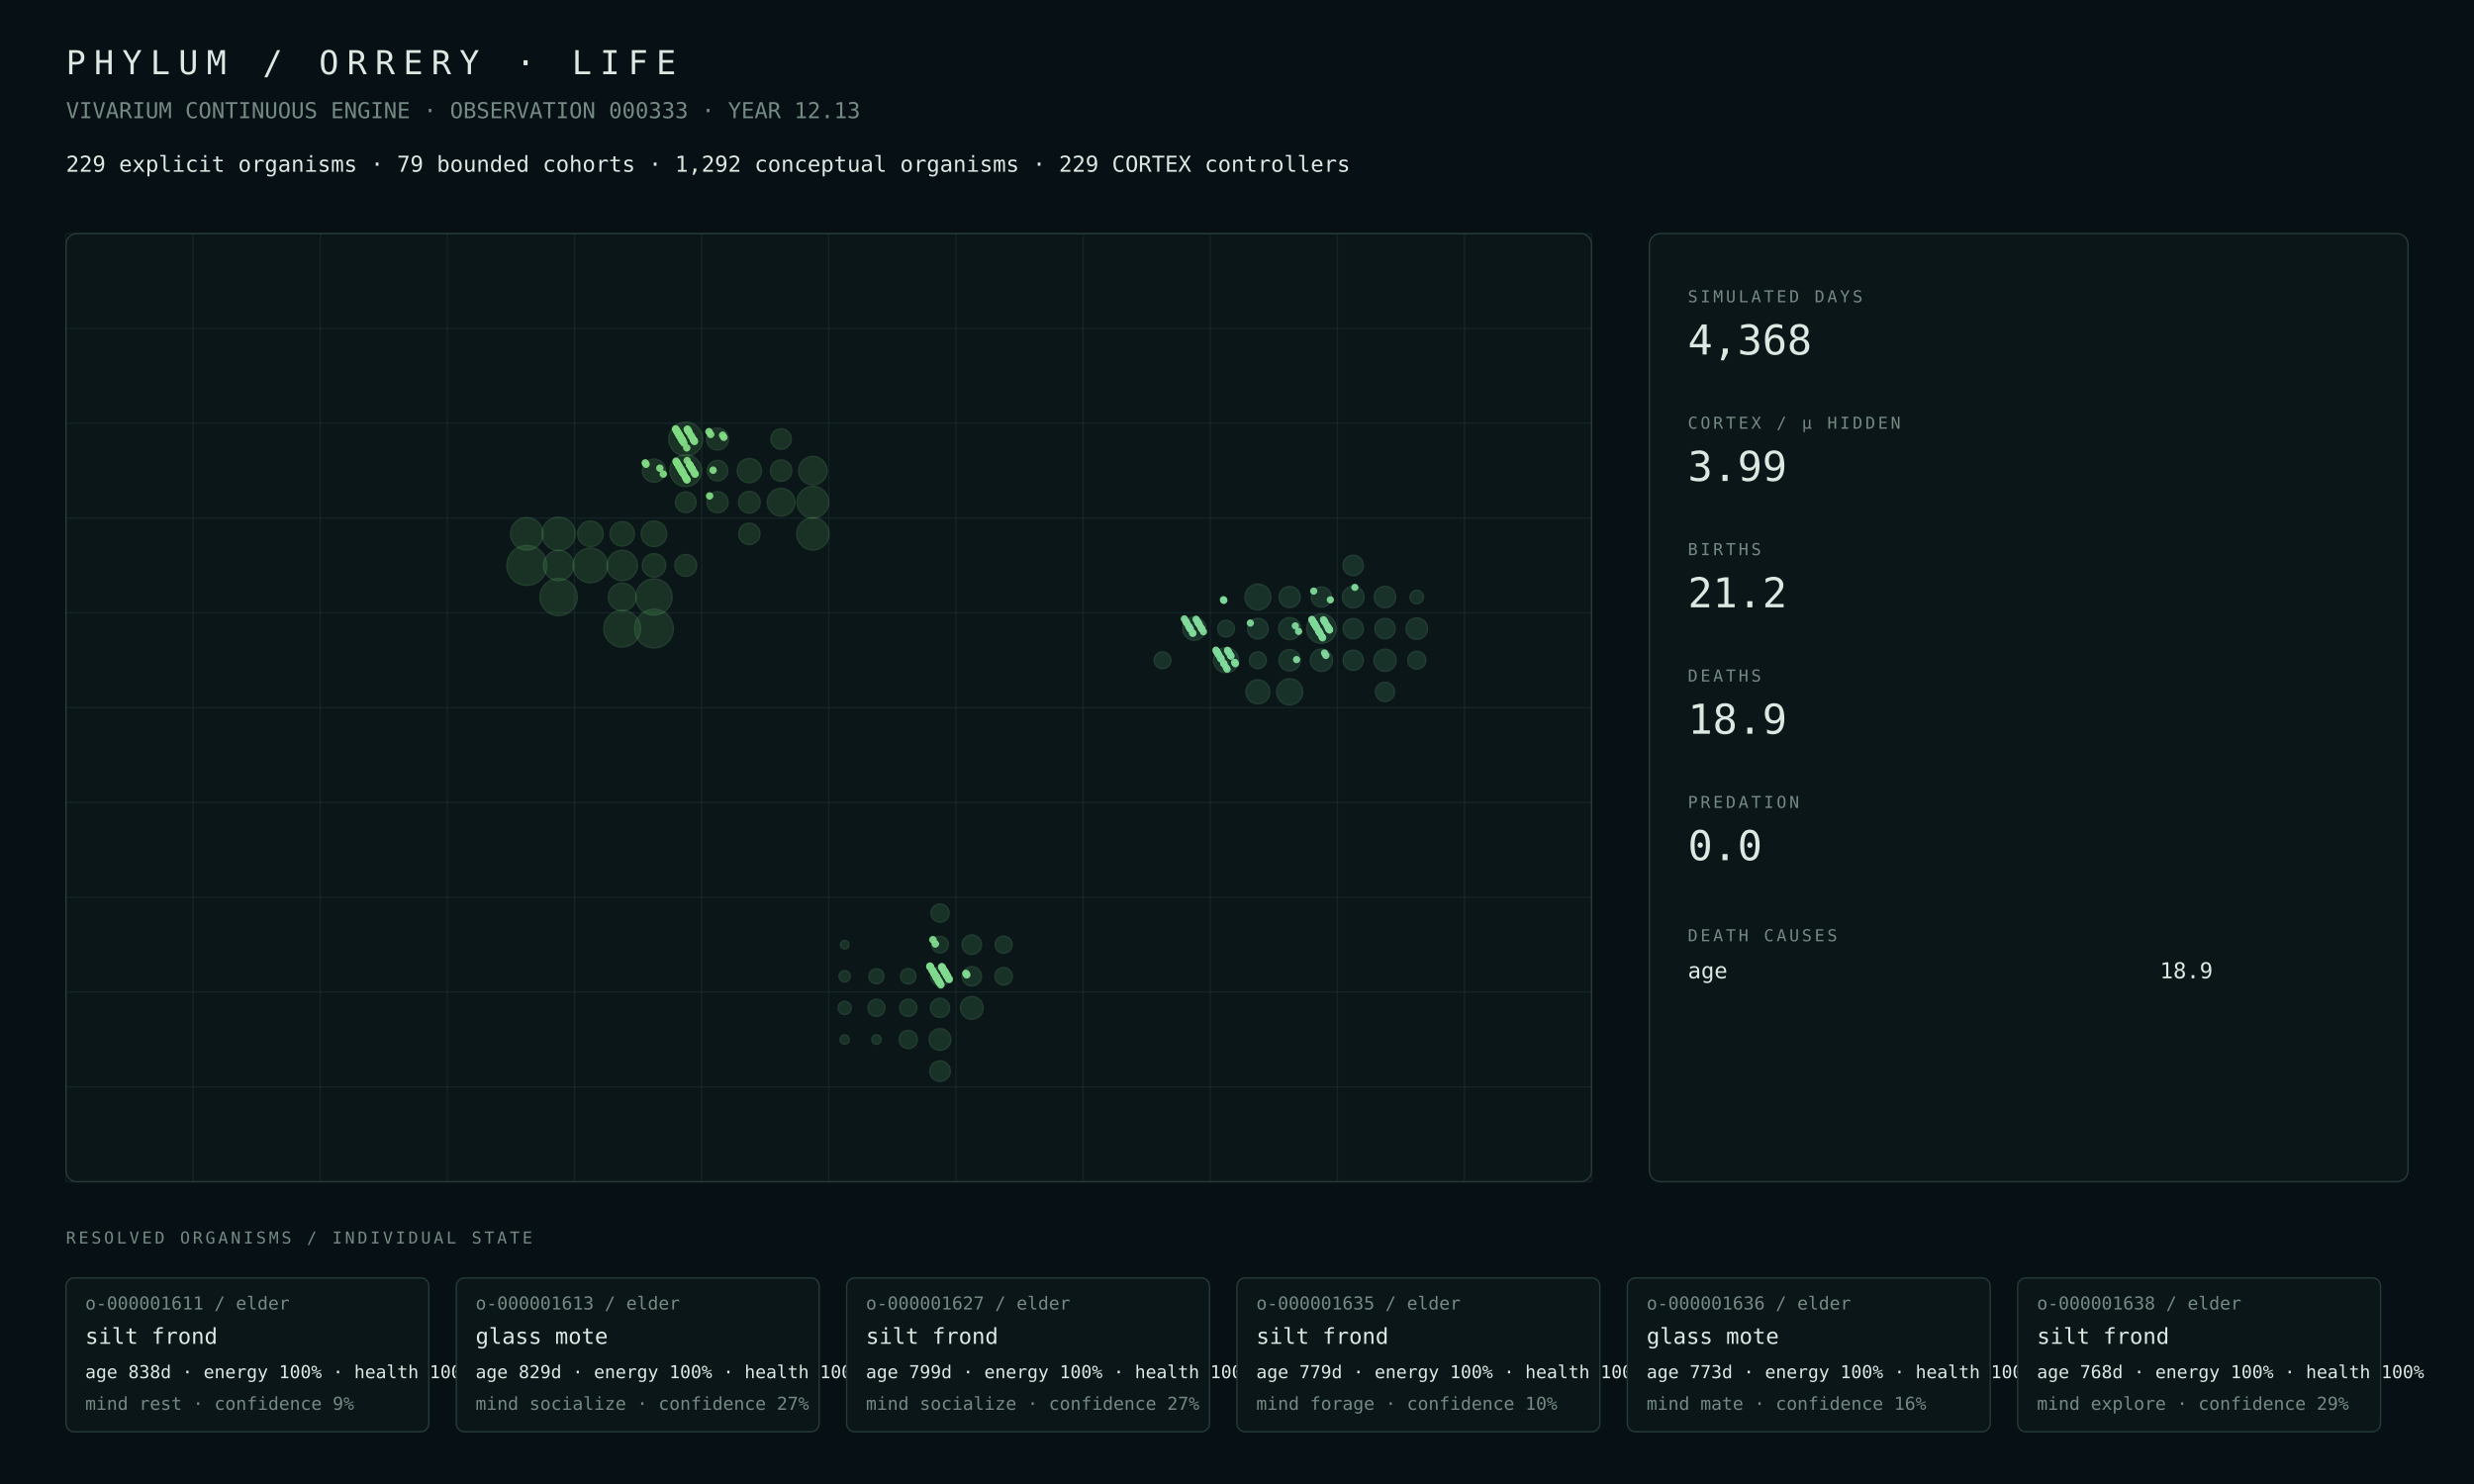
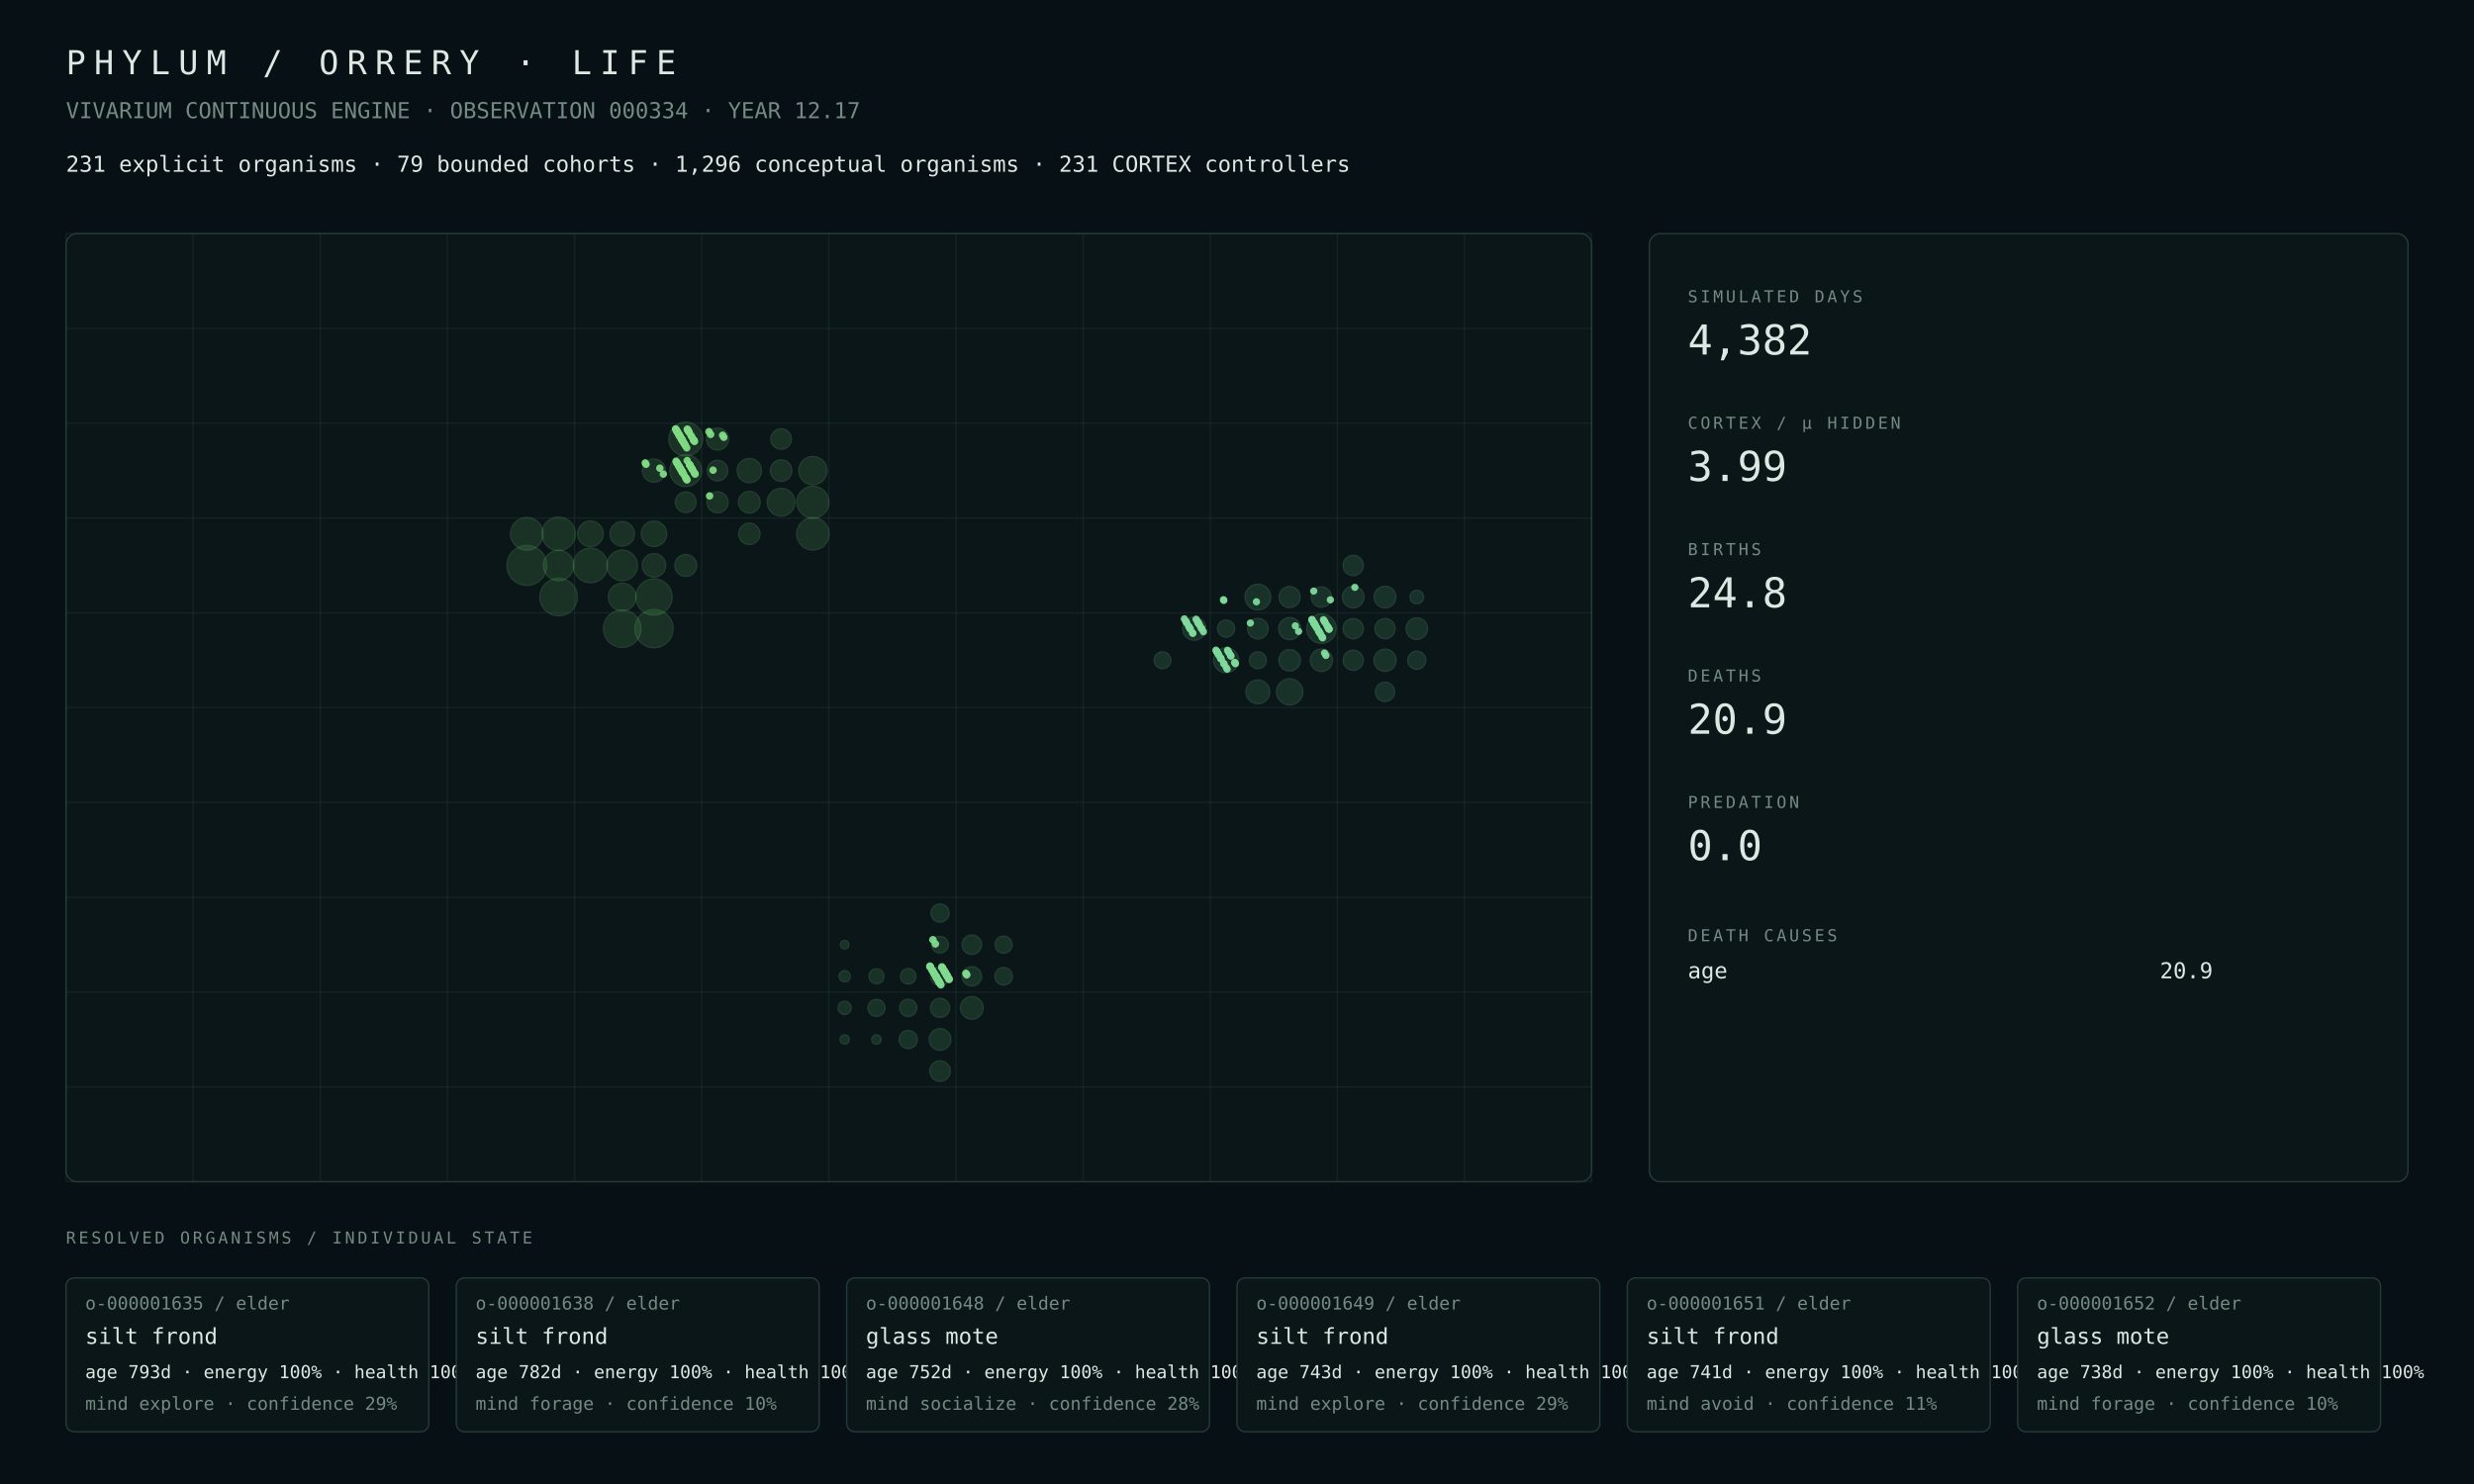
<svg xmlns="http://www.w3.org/2000/svg" width="1800" height="1080" viewBox="0 0 1800 1080">
  <rect width="100%" height="100%" fill="#071014" />
  <style>text{font-family:ui-monospace,SFMono-Regular,Menlo,Consolas,monospace;fill:#dce8e2}.muted{fill:#748a82}.tiny{font-size:13px}.small{font-size:16px}.label{font-size:12px;letter-spacing:2px}.metric{font-size:30px}.title{font-size:24px;letter-spacing:6px}.panel{fill:#0b1619;stroke:#263b38;stroke-width:1}.line{stroke:#263b38;stroke-width:1}</style>
  <text x="48" y="54" class="title">PHYLUM / ORRERY · LIFE</text>
-   <text x="48" y="86" class="muted small">VIVARIUM CONTINUOUS ENGINE · OBSERVATION 000333 · YEAR 12.13</text>
-   <text x="48" y="125" class="small">229 explicit organisms · 79 bounded cohorts · 1,292 conceptual organisms · 229 CORTEX controllers</text>
+   <text x="48" y="86" class="muted small">VIVARIUM CONTINUOUS ENGINE · OBSERVATION 000334 · YEAR 12.17</text>
+   <text x="48" y="125" class="small">231 explicit organisms · 79 bounded cohorts · 1,296 conceptual organisms · 231 CORTEX controllers</text>
  <rect x="48" y="170" width="1110" height="690" rx="8" class="panel" />
  <line x1="48.0" y1="170" x2="48.0" y2="860" class="line" opacity=".35" />
  <line x1="140.5" y1="170" x2="140.5" y2="860" class="line" opacity=".35" />
  <line x1="233.0" y1="170" x2="233.0" y2="860" class="line" opacity=".35" />
  <line x1="325.5" y1="170" x2="325.5" y2="860" class="line" opacity=".35" />
  <line x1="418.0" y1="170" x2="418.0" y2="860" class="line" opacity=".35" />
  <line x1="510.5" y1="170" x2="510.5" y2="860" class="line" opacity=".35" />
  <line x1="603.0" y1="170" x2="603.0" y2="860" class="line" opacity=".35" />
  <line x1="695.5" y1="170" x2="695.5" y2="860" class="line" opacity=".35" />
  <line x1="788.0" y1="170" x2="788.0" y2="860" class="line" opacity=".35" />
  <line x1="880.5" y1="170" x2="880.5" y2="860" class="line" opacity=".35" />
  <line x1="973.0" y1="170" x2="973.0" y2="860" class="line" opacity=".35" />
  <line x1="1065.5" y1="170" x2="1065.5" y2="860" class="line" opacity=".35" />
  <line x1="1158.0" y1="170" x2="1158.0" y2="860" class="line" opacity=".35" />
  <line x1="48" y1="170.0" x2="1158" y2="170.0" class="line" opacity=".35" />
  <line x1="48" y1="239.0" x2="1158" y2="239.0" class="line" opacity=".35" />
  <line x1="48" y1="308.0" x2="1158" y2="308.0" class="line" opacity=".35" />
  <line x1="48" y1="377.0" x2="1158" y2="377.0" class="line" opacity=".35" />
  <line x1="48" y1="446.0" x2="1158" y2="446.0" class="line" opacity=".35" />
  <line x1="48" y1="515.0" x2="1158" y2="515.0" class="line" opacity=".35" />
  <line x1="48" y1="584.0" x2="1158" y2="584.0" class="line" opacity=".35" />
  <line x1="48" y1="653.0" x2="1158" y2="653.0" class="line" opacity=".35" />
  <line x1="48" y1="722.0" x2="1158" y2="722.0" class="line" opacity=".35" />
  <line x1="48" y1="791.0" x2="1158" y2="791.0" class="line" opacity=".35" />
  <line x1="48" y1="860.0" x2="1158" y2="860.0" class="line" opacity=".35" />
  <circle cx="383.31" cy="411.50" r="14.50" fill="#4a964d" opacity=".22" stroke="#75c778" stroke-width="1" />
-   <circle cx="475.81" cy="457.50" r="14.06" fill="#4a964d" opacity=".22" stroke="#75c778" stroke-width="1" />
-   <circle cx="406.44" cy="434.50" r="13.52" fill="#4a964d" opacity=".22" stroke="#75c778" stroke-width="1" />
-   <circle cx="452.69" cy="457.50" r="13.36" fill="#4a964d" opacity=".22" stroke="#75c778" stroke-width="1" />
-   <circle cx="475.81" cy="434.50" r="13.17" fill="#4a964d" opacity=".22" stroke="#75c778" stroke-width="1" />
-   <circle cx="429.56" cy="411.50" r="12.60" fill="#4a964d" opacity=".22" stroke="#75c778" stroke-width="1" />
-   <circle cx="498.94" cy="319.50" r="12.33" fill="#4a964d" opacity=".22" stroke="#75c778" stroke-width="1" />
-   <circle cx="406.44" cy="388.50" r="12.14" fill="#4a964d" opacity=".22" stroke="#75c778" stroke-width="1" />
-   <circle cx="383.31" cy="388.50" r="11.83" fill="#4a964d" opacity=".22" stroke="#75c778" stroke-width="1" />
-   <circle cx="591.44" cy="388.50" r="11.76" fill="#4a964d" opacity=".22" stroke="#75c778" stroke-width="1" />
-   <circle cx="498.94" cy="342.50" r="11.56" fill="#4a964d" opacity=".22" stroke="#75c778" stroke-width="1" />
-   <circle cx="591.44" cy="365.50" r="11.53" fill="#4a964d" opacity=".22" stroke="#75c778" stroke-width="1" />
-   <circle cx="452.69" cy="411.50" r="11.06" fill="#4a964d" opacity=".22" stroke="#75c778" stroke-width="1" />
-   <circle cx="406.44" cy="411.50" r="11.00" fill="#4a964d" opacity=".22" stroke="#75c778" stroke-width="1" />
-   <circle cx="591.44" cy="342.50" r="10.34" fill="#4a964d" opacity=".22" stroke="#75c778" stroke-width="1" />
-   <circle cx="452.69" cy="434.50" r="10.11" fill="#4a964d" opacity=".22" stroke="#75c778" stroke-width="1" />
-   <circle cx="568.31" cy="365.50" r="10.09" fill="#4a964d" opacity=".22" stroke="#75c778" stroke-width="1" />
-   <circle cx="475.81" cy="388.50" r="9.29" fill="#4a964d" opacity=".22" stroke="#75c778" stroke-width="1" />
-   <circle cx="429.56" cy="388.50" r="9.29" fill="#4a964d" opacity=".22" stroke="#75c778" stroke-width="1" />
-   <circle cx="452.69" cy="388.50" r="8.89" fill="#4a964d" opacity=".22" stroke="#75c778" stroke-width="1" />
-   <circle cx="545.19" cy="342.50" r="8.83" fill="#4a964d" opacity=".22" stroke="#75c778" stroke-width="1" />
-   <circle cx="475.81" cy="411.50" r="8.53" fill="#4a964d" opacity=".22" stroke="#75c778" stroke-width="1" />
-   <circle cx="475.81" cy="342.50" r="8.42" fill="#4a964d" opacity=".22" stroke="#75c778" stroke-width="1" />
-   <circle cx="522.06" cy="319.50" r="7.99" fill="#4a964d" opacity=".22" stroke="#75c778" stroke-width="1" />
-   <circle cx="498.94" cy="411.50" r="7.93" fill="#4a964d" opacity=".22" stroke="#75c778" stroke-width="1" />
-   <circle cx="545.19" cy="365.50" r="7.88" fill="#4a964d" opacity=".22" stroke="#75c778" stroke-width="1" />
-   <circle cx="568.31" cy="342.50" r="7.79" fill="#4a964d" opacity=".22" stroke="#75c778" stroke-width="1" />
-   <circle cx="545.19" cy="388.50" r="7.75" fill="#4a964d" opacity=".22" stroke="#75c778" stroke-width="1" />
-   <circle cx="522.06" cy="365.50" r="7.66" fill="#4a964d" opacity=".22" stroke="#75c778" stroke-width="1" />
+   <circle cx="475.81" cy="457.50" r="13.88" fill="#4a964d" opacity=".22" stroke="#75c778" stroke-width="1" />
+   <circle cx="406.44" cy="434.50" r="13.63" fill="#4a964d" opacity=".22" stroke="#75c778" stroke-width="1" />
+   <circle cx="452.69" cy="457.50" r="13.60" fill="#4a964d" opacity=".22" stroke="#75c778" stroke-width="1" />
+   <circle cx="475.81" cy="434.50" r="13.18" fill="#4a964d" opacity=".22" stroke="#75c778" stroke-width="1" />
+   <circle cx="429.56" cy="411.50" r="12.52" fill="#4a964d" opacity=".22" stroke="#75c778" stroke-width="1" />
+   <circle cx="498.94" cy="319.50" r="12.32" fill="#4a964d" opacity=".22" stroke="#75c778" stroke-width="1" />
+   <circle cx="406.44" cy="388.50" r="12.16" fill="#4a964d" opacity=".22" stroke="#75c778" stroke-width="1" />
+   <circle cx="383.31" cy="388.50" r="11.85" fill="#4a964d" opacity=".22" stroke="#75c778" stroke-width="1" />
+   <circle cx="591.44" cy="388.50" r="11.77" fill="#4a964d" opacity=".22" stroke="#75c778" stroke-width="1" />
+   <circle cx="591.44" cy="365.50" r="11.61" fill="#4a964d" opacity=".22" stroke="#75c778" stroke-width="1" />
+   <circle cx="498.94" cy="342.50" r="11.55" fill="#4a964d" opacity=".22" stroke="#75c778" stroke-width="1" />
+   <circle cx="452.69" cy="411.50" r="11.14" fill="#4a964d" opacity=".22" stroke="#75c778" stroke-width="1" />
+   <circle cx="406.44" cy="411.50" r="11.03" fill="#4a964d" opacity=".22" stroke="#75c778" stroke-width="1" />
+   <circle cx="591.44" cy="342.50" r="10.28" fill="#4a964d" opacity=".22" stroke="#75c778" stroke-width="1" />
+   <circle cx="568.31" cy="365.50" r="10.10" fill="#4a964d" opacity=".22" stroke="#75c778" stroke-width="1" />
+   <circle cx="452.69" cy="434.50" r="10.06" fill="#4a964d" opacity=".22" stroke="#75c778" stroke-width="1" />
+   <circle cx="429.56" cy="388.50" r="9.31" fill="#4a964d" opacity=".22" stroke="#75c778" stroke-width="1" />
+   <circle cx="475.81" cy="388.50" r="9.24" fill="#4a964d" opacity=".22" stroke="#75c778" stroke-width="1" />
+   <circle cx="452.69" cy="388.50" r="8.91" fill="#4a964d" opacity=".22" stroke="#75c778" stroke-width="1" />
+   <circle cx="545.19" cy="342.50" r="8.84" fill="#4a964d" opacity=".22" stroke="#75c778" stroke-width="1" />
+   <circle cx="475.81" cy="411.50" r="8.55" fill="#4a964d" opacity=".22" stroke="#75c778" stroke-width="1" />
+   <circle cx="475.81" cy="342.50" r="8.43" fill="#4a964d" opacity=".22" stroke="#75c778" stroke-width="1" />
+   <circle cx="522.06" cy="319.50" r="8.01" fill="#4a964d" opacity=".22" stroke="#75c778" stroke-width="1" />
+   <circle cx="498.94" cy="411.50" r="7.95" fill="#4a964d" opacity=".22" stroke="#75c778" stroke-width="1" />
+   <circle cx="545.19" cy="365.50" r="7.89" fill="#4a964d" opacity=".22" stroke="#75c778" stroke-width="1" />
+   <circle cx="568.31" cy="342.50" r="7.81" fill="#4a964d" opacity=".22" stroke="#75c778" stroke-width="1" />
+   <circle cx="545.19" cy="388.50" r="7.76" fill="#4a964d" opacity=".22" stroke="#75c778" stroke-width="1" />
+   <circle cx="522.06" cy="365.50" r="7.67" fill="#4a964d" opacity=".22" stroke="#75c778" stroke-width="1" />
  <circle cx="498.94" cy="365.50" r="7.52" fill="#4a964d" opacity=".22" stroke="#75c778" stroke-width="1" />
-   <circle cx="522.06" cy="342.50" r="7.48" fill="#4a964d" opacity=".22" stroke="#75c778" stroke-width="1" />
-   <circle cx="568.31" cy="319.50" r="7.44" fill="#4a964d" opacity=".22" stroke="#75c778" stroke-width="1" />
-   <circle cx="707.06" cy="733.50" r="8.25" fill="#4a9657" opacity=".22" stroke="#75c783" stroke-width="1" />
+   <circle cx="522.06" cy="342.50" r="7.49" fill="#4a964d" opacity=".22" stroke="#75c778" stroke-width="1" />
+   <circle cx="568.31" cy="319.50" r="7.46" fill="#4a964d" opacity=".22" stroke="#75c778" stroke-width="1" />
+   <circle cx="707.06" cy="733.50" r="8.24" fill="#4a9657" opacity=".22" stroke="#75c783" stroke-width="1" />
  <circle cx="683.94" cy="756.50" r="7.87" fill="#4a9657" opacity=".22" stroke="#75c783" stroke-width="1" />
-   <circle cx="683.94" cy="779.50" r="7.48" fill="#4a9657" opacity=".22" stroke="#75c783" stroke-width="1" />
+   <circle cx="683.94" cy="779.50" r="7.47" fill="#4a9657" opacity=".22" stroke="#75c783" stroke-width="1" />
  <circle cx="707.06" cy="687.50" r="7.07" fill="#4a9657" opacity=".22" stroke="#75c783" stroke-width="1" />
  <circle cx="707.06" cy="710.50" r="7.04" fill="#4a9657" opacity=".22" stroke="#75c783" stroke-width="1" />
  <circle cx="683.94" cy="733.50" r="6.97" fill="#4a9657" opacity=".22" stroke="#75c783" stroke-width="1" />
-   <circle cx="683.94" cy="710.50" r="6.90" fill="#4a9657" opacity=".22" stroke="#75c783" stroke-width="1" />
-   <circle cx="660.81" cy="756.50" r="6.61" fill="#4a9657" opacity=".22" stroke="#75c783" stroke-width="1" />
+   <circle cx="683.94" cy="710.50" r="6.89" fill="#4a9657" opacity=".22" stroke="#75c783" stroke-width="1" />
+   <circle cx="660.81" cy="756.50" r="6.60" fill="#4a9657" opacity=".22" stroke="#75c783" stroke-width="1" />
  <circle cx="683.94" cy="664.50" r="6.60" fill="#4a9657" opacity=".22" stroke="#75c783" stroke-width="1" />
  <circle cx="730.19" cy="710.50" r="6.36" fill="#4a9657" opacity=".22" stroke="#75c783" stroke-width="1" />
-   <circle cx="660.81" cy="733.50" r="6.26" fill="#4a9657" opacity=".22" stroke="#75c783" stroke-width="1" />
+   <circle cx="660.81" cy="733.50" r="6.25" fill="#4a9657" opacity=".22" stroke="#75c783" stroke-width="1" />
  <circle cx="730.19" cy="687.50" r="6.21" fill="#4a9657" opacity=".22" stroke="#75c783" stroke-width="1" />
  <circle cx="637.69" cy="733.50" r="6.20" fill="#4a9657" opacity=".22" stroke="#75c783" stroke-width="1" />
  <circle cx="683.94" cy="687.50" r="6.04" fill="#4a9657" opacity=".22" stroke="#75c783" stroke-width="1" />
  <circle cx="660.81" cy="710.50" r="5.60" fill="#4a9657" opacity=".22" stroke="#75c783" stroke-width="1" />
-   <circle cx="637.69" cy="710.50" r="5.45" fill="#4a9657" opacity=".22" stroke="#75c783" stroke-width="1" />
+   <circle cx="637.69" cy="710.50" r="5.44" fill="#4a9657" opacity=".22" stroke="#75c783" stroke-width="1" />
  <circle cx="614.56" cy="733.50" r="4.77" fill="#4a9657" opacity=".22" stroke="#75c783" stroke-width="1" />
-   <circle cx="614.56" cy="710.50" r="4.09" fill="#4a9657" opacity=".22" stroke="#75c783" stroke-width="1" />
+   <circle cx="614.56" cy="710.50" r="4.08" fill="#4a9657" opacity=".22" stroke="#75c783" stroke-width="1" />
  <circle cx="637.69" cy="756.50" r="3.42" fill="#4a9657" opacity=".22" stroke="#75c783" stroke-width="1" />
  <circle cx="614.56" cy="756.50" r="3.36" fill="#4a9657" opacity=".22" stroke="#75c783" stroke-width="1" />
  <circle cx="614.56" cy="687.50" r="3.10" fill="#4a9657" opacity=".22" stroke="#75c783" stroke-width="1" />
  <circle cx="961.44" cy="457.50" r="10.70" fill="#4a9661" opacity=".22" stroke="#75c78e" stroke-width="1" />
-   <circle cx="938.31" cy="503.50" r="9.48" fill="#4a9661" opacity=".22" stroke="#75c78e" stroke-width="1" />
-   <circle cx="915.19" cy="434.50" r="9.41" fill="#4a9661" opacity=".22" stroke="#75c78e" stroke-width="1" />
-   <circle cx="892.06" cy="480.50" r="9.14" fill="#4a9661" opacity=".22" stroke="#75c78e" stroke-width="1" />
-   <circle cx="915.19" cy="503.50" r="8.72" fill="#4a9661" opacity=".22" stroke="#75c78e" stroke-width="1" />
-   <circle cx="868.94" cy="457.50" r="8.44" fill="#4a9661" opacity=".22" stroke="#75c78e" stroke-width="1" />
-   <circle cx="961.44" cy="480.50" r="8.11" fill="#4a9661" opacity=".22" stroke="#75c78e" stroke-width="1" />
+   <circle cx="938.31" cy="503.50" r="9.54" fill="#4a9661" opacity=".22" stroke="#75c78e" stroke-width="1" />
+   <circle cx="915.19" cy="434.50" r="9.35" fill="#4a9661" opacity=".22" stroke="#75c78e" stroke-width="1" />
+   <circle cx="892.06" cy="480.50" r="9.11" fill="#4a9661" opacity=".22" stroke="#75c78e" stroke-width="1" />
+   <circle cx="915.19" cy="503.50" r="8.65" fill="#4a9661" opacity=".22" stroke="#75c78e" stroke-width="1" />
+   <circle cx="868.94" cy="457.50" r="8.45" fill="#4a9661" opacity=".22" stroke="#75c78e" stroke-width="1" />
+   <circle cx="961.44" cy="480.50" r="8.12" fill="#4a9661" opacity=".22" stroke="#75c78e" stroke-width="1" />
  <circle cx="1007.69" cy="480.50" r="8.07" fill="#4a9661" opacity=".22" stroke="#75c78e" stroke-width="1" />
-   <circle cx="938.31" cy="457.50" r="8.03" fill="#4a9661" opacity=".22" stroke="#75c78e" stroke-width="1" />
-   <circle cx="984.56" cy="434.50" r="7.90" fill="#4a9661" opacity=".22" stroke="#75c78e" stroke-width="1" />
-   <circle cx="1030.81" cy="457.50" r="7.82" fill="#4a9661" opacity=".22" stroke="#75c78e" stroke-width="1" />
-   <circle cx="1007.69" cy="434.50" r="7.80" fill="#4a9661" opacity=".22" stroke="#75c78e" stroke-width="1" />
-   <circle cx="938.31" cy="480.50" r="7.78" fill="#4a9661" opacity=".22" stroke="#75c78e" stroke-width="1" />
-   <circle cx="938.31" cy="434.50" r="7.67" fill="#4a9661" opacity=".22" stroke="#75c78e" stroke-width="1" />
-   <circle cx="915.19" cy="457.50" r="7.48" fill="#4a9661" opacity=".22" stroke="#75c78e" stroke-width="1" />
-   <circle cx="984.56" cy="411.50" r="7.42" fill="#4a9661" opacity=".22" stroke="#75c78e" stroke-width="1" />
-   <circle cx="1007.69" cy="457.50" r="7.39" fill="#4a9661" opacity=".22" stroke="#75c78e" stroke-width="1" />
-   <circle cx="984.56" cy="457.50" r="7.34" fill="#4a9661" opacity=".22" stroke="#75c78e" stroke-width="1" />
-   <circle cx="961.44" cy="434.50" r="7.34" fill="#4a9661" opacity=".22" stroke="#75c78e" stroke-width="1" />
+   <circle cx="938.31" cy="457.50" r="8.04" fill="#4a9661" opacity=".22" stroke="#75c78e" stroke-width="1" />
+   <circle cx="1007.69" cy="434.50" r="7.90" fill="#4a9661" opacity=".22" stroke="#75c78e" stroke-width="1" />
+   <circle cx="984.56" cy="434.50" r="7.86" fill="#4a9661" opacity=".22" stroke="#75c78e" stroke-width="1" />
+   <circle cx="1030.81" cy="457.50" r="7.84" fill="#4a9661" opacity=".22" stroke="#75c78e" stroke-width="1" />
+   <circle cx="938.31" cy="480.50" r="7.80" fill="#4a9661" opacity=".22" stroke="#75c78e" stroke-width="1" />
+   <circle cx="938.31" cy="434.50" r="7.68" fill="#4a9661" opacity=".22" stroke="#75c78e" stroke-width="1" />
+   <circle cx="915.19" cy="457.50" r="7.49" fill="#4a9661" opacity=".22" stroke="#75c78e" stroke-width="1" />
+   <circle cx="984.56" cy="411.50" r="7.36" fill="#4a9661" opacity=".22" stroke="#75c78e" stroke-width="1" />
+   <circle cx="1007.69" cy="457.50" r="7.35" fill="#4a9661" opacity=".22" stroke="#75c78e" stroke-width="1" />
+   <circle cx="984.56" cy="457.50" r="7.35" fill="#4a9661" opacity=".22" stroke="#75c78e" stroke-width="1" />
+   <circle cx="961.44" cy="434.50" r="7.35" fill="#4a9661" opacity=".22" stroke="#75c78e" stroke-width="1" />
  <circle cx="984.56" cy="480.50" r="7.31" fill="#4a9661" opacity=".22" stroke="#75c78e" stroke-width="1" />
  <circle cx="1007.69" cy="503.50" r="6.97" fill="#4a9661" opacity=".22" stroke="#75c78e" stroke-width="1" />
-   <circle cx="1030.81" cy="480.50" r="6.54" fill="#4a9661" opacity=".22" stroke="#75c78e" stroke-width="1" />
+   <circle cx="1030.81" cy="480.50" r="6.60" fill="#4a9661" opacity=".22" stroke="#75c78e" stroke-width="1" />
+   <circle cx="892.06" cy="457.50" r="6.21" fill="#4a9661" opacity=".22" stroke="#75c78e" stroke-width="1" />
  <circle cx="915.19" cy="480.50" r="6.12" fill="#4a9661" opacity=".22" stroke="#75c78e" stroke-width="1" />
  <circle cx="845.81" cy="480.50" r="6.09" fill="#4a9661" opacity=".22" stroke="#75c78e" stroke-width="1" />
-   <circle cx="892.06" cy="457.50" r="6.07" fill="#4a9661" opacity=".22" stroke="#75c78e" stroke-width="1" />
  <circle cx="1030.81" cy="434.50" r="4.93" fill="#4a9661" opacity=".22" stroke="#75c78e" stroke-width="1" />
-   <circle cx="685.26" cy="703.71" r="2.77" fill="#81da8f" opacity=".94" />
-   <circle cx="893.68" cy="474.21" r="2.64" fill="#81da9b" opacity=".94" />
-   <circle cx="687.62" cy="707.73" r="2.77" fill="#81da8f" opacity=".94" />
  <circle cx="688.81" cy="709.75" r="2.76" fill="#81da8f" opacity=".94" />
-   <circle cx="943.33" cy="480.00" r="2.63" fill="#81da9b" opacity=".94" />
  <circle cx="689.25" cy="710.50" r="2.77" fill="#81da8f" opacity=".94" />
-   <circle cx="967.04" cy="458.00" r="2.64" fill="#81da9b" opacity=".94" />
-   <circle cx="967.34" cy="458.50" r="2.66" fill="#81da9b" opacity=".94" />
  <circle cx="898.85" cy="483.01" r="2.64" fill="#81da9b" opacity=".94" />
  <circle cx="676.54" cy="703.14" r="2.76" fill="#81da8f" opacity=".94" />
  <circle cx="676.83" cy="703.64" r="2.76" fill="#81da8f" opacity=".94" />
  <circle cx="954.48" cy="450.89" r="2.64" fill="#81da9b" opacity=".94" />
  <circle cx="955.52" cy="452.65" r="2.62" fill="#81da9b" opacity=".94" />
  <circle cx="909.71" cy="453.41" r="2.63" fill="#81da9b" opacity=".94" />
  <circle cx="886.73" cy="476.66" r="2.65" fill="#81da9b" opacity=".94" />
  <circle cx="956.25" cy="453.91" r="2.66" fill="#81da9b" opacity=".94" />
  <circle cx="956.55" cy="454.41" r="2.65" fill="#81da9b" opacity=".94" />
  <circle cx="679.64" cy="708.42" r="2.78" fill="#81da8f" opacity=".94" />
  <circle cx="864.79" cy="455.67" r="2.68" fill="#81da9b" opacity=".94" />
  <circle cx="703.36" cy="709.42" r="2.78" fill="#81da8f" opacity=".94" />
  <circle cx="680.53" cy="686.93" r="2.76" fill="#81da8f" opacity=".94" />
  <circle cx="865.82" cy="457.43" r="2.67" fill="#81da9b" opacity=".94" />
  <circle cx="681.12" cy="710.93" r="2.77" fill="#81da8f" opacity=".94" />
  <circle cx="681.42" cy="711.44" r="2.78" fill="#81da8f" opacity=".94" />
  <circle cx="959.21" cy="458.94" r="2.63" fill="#81da9b" opacity=".94" />
  <circle cx="959.51" cy="459.44" r="2.65" fill="#81da9b" opacity=".94" />
  <circle cx="890.57" cy="483.20" r="2.63" fill="#81da9b" opacity=".94" />
  <circle cx="867.60" cy="460.45" r="2.64" fill="#81da9b" opacity=".94" />
  <circle cx="960.39" cy="460.95" r="2.64" fill="#81da9b" opacity=".94" />
  <circle cx="683.48" cy="714.96" r="2.77" fill="#81da8f" opacity=".94" />
  <circle cx="683.78" cy="715.46" r="2.77" fill="#81da8f" opacity=".94" />
  <circle cx="892.05" cy="485.71" r="2.61" fill="#81da9b" opacity=".94" />
  <circle cx="961.87" cy="463.46" r="2.62" fill="#81da9b" opacity=".94" />
  <circle cx="892.79" cy="486.97" r="2.64" fill="#81da9b" opacity=".94" />
  <circle cx="893.09" cy="473.21" r="2.63" fill="#81da9b" opacity=".94" />
  <circle cx="985.74" cy="427.46" r="2.63" fill="#81da9b" opacity=".94" />
  <circle cx="685.26" cy="703.71" r="2.78" fill="#81da8f" opacity=".94" />
  <circle cx="893.68" cy="474.21" r="2.64" fill="#81da9b" opacity=".94" />
  <circle cx="895.30" cy="476.98" r="2.63" fill="#81da9b" opacity=".94" />
  <circle cx="895.60" cy="477.48" r="2.64" fill="#81da9b" opacity=".94" />
  <circle cx="687.62" cy="707.73" r="2.77" fill="#81da8f" opacity=".94" />
  <circle cx="942.44" cy="455.49" r="2.65" fill="#81da9b" opacity=".94" />
  <circle cx="688.36" cy="708.99" r="2.77" fill="#81da8f" opacity=".94" />
  <circle cx="966.16" cy="456.49" r="2.65" fill="#81da9b" opacity=".94" />
  <circle cx="688.95" cy="710.00" r="2.77" fill="#81da8f" opacity=".94" />
  <circle cx="689.10" cy="710.25" r="2.78" fill="#81da8f" opacity=".94" />
  <circle cx="966.75" cy="457.50" r="2.66" fill="#81da9b" opacity=".94" />
  <circle cx="898.26" cy="482.01" r="2.66" fill="#81da9b" opacity=".94" />
  <circle cx="690.28" cy="712.26" r="2.77" fill="#81da8f" opacity=".94" />
  <circle cx="944.81" cy="459.51" r="2.64" fill="#81da9b" opacity=".94" />
  <circle cx="875.58" cy="459.76" r="2.64" fill="#81da9b" opacity=".94" />
  <circle cx="505.73" cy="345.01" r="2.72" fill="#81da84" opacity=".94" />
  <circle cx="884.66" cy="473.14" r="2.64" fill="#81da9b" opacity=".94" />
  <circle cx="491.69" cy="312.39" r="2.71" fill="#81da84" opacity=".94" />
  <circle cx="491.83" cy="335.64" r="2.70" fill="#81da84" opacity=".94" />
  <circle cx="954.48" cy="450.89" r="2.64" fill="#81da9b" opacity=".94" />
  <circle cx="885.25" cy="474.15" r="2.64" fill="#81da9b" opacity=".94" />
  <circle cx="492.28" cy="336.40" r="2.72" fill="#81da84" opacity=".94" />
  <circle cx="492.42" cy="336.65" r="2.71" fill="#81da84" opacity=".94" />
  <circle cx="492.57" cy="313.90" r="2.71" fill="#81da84" opacity=".94" />
  <circle cx="515.84" cy="314.15" r="2.73" fill="#81da84" opacity=".94" />
  <circle cx="492.87" cy="337.40" r="2.70" fill="#81da84" opacity=".94" />
  <circle cx="863.02" cy="452.65" r="2.67" fill="#81da9b" opacity=".94" />
  <circle cx="493.16" cy="314.91" r="2.71" fill="#81da84" opacity=".94" />
  <circle cx="886.44" cy="476.16" r="2.64" fill="#81da9b" opacity=".94" />
  <circle cx="678.46" cy="706.41" r="2.77" fill="#81da8f" opacity=".94" />
  <circle cx="493.61" cy="338.66" r="2.73" fill="#81da84" opacity=".94" />
  <circle cx="493.75" cy="315.91" r="2.74" fill="#81da84" opacity=".94" />
  <circle cx="493.90" cy="316.16" r="2.69" fill="#81da84" opacity=".94" />
  <circle cx="956.55" cy="454.41" r="2.64" fill="#81da9b" opacity=".94" />
  <circle cx="494.20" cy="339.66" r="2.72" fill="#81da84" opacity=".94" />
  <circle cx="494.35" cy="316.92" r="2.72" fill="#81da84" opacity=".94" />
  <circle cx="702.77" cy="708.42" r="2.76" fill="#81da8f" opacity=".94" />
  <circle cx="888.06" cy="478.92" r="2.64" fill="#81da9b" opacity=".94" />
  <circle cx="957.58" cy="456.17" r="2.64" fill="#81da9b" opacity=".94" />
  <circle cx="865.23" cy="456.42" r="2.67" fill="#81da9b" opacity=".94" />
  <circle cx="495.38" cy="318.68" r="2.73" fill="#81da84" opacity=".94" />
  <circle cx="495.53" cy="318.93" r="2.71" fill="#81da84" opacity=".94" />
  <circle cx="680.82" cy="710.43" r="2.76" fill="#81da8f" opacity=".94" />
  <circle cx="865.97" cy="457.68" r="2.67" fill="#81da9b" opacity=".94" />
  <circle cx="681.27" cy="711.18" r="2.77" fill="#81da8f" opacity=".94" />
  <circle cx="496.42" cy="343.44" r="2.71" fill="#81da84" opacity=".94" />
  <circle cx="496.56" cy="320.69" r="2.72" fill="#81da84" opacity=".94" />
  <circle cx="890.28" cy="482.69" r="2.62" fill="#81da9b" opacity=".94" />
  <circle cx="682.45" cy="713.20" r="2.77" fill="#81da8f" opacity=".94" />
  <circle cx="497.60" cy="345.45" r="2.70" fill="#81da84" opacity=".94" />
  <circle cx="867.89" cy="460.95" r="2.67" fill="#81da9b" opacity=".94" />
  <circle cx="683.04" cy="714.20" r="2.77" fill="#81da8f" opacity=".94" />
  <circle cx="498.78" cy="347.46" r="2.72" fill="#81da84" opacity=".94" />
  <circle cx="499.08" cy="347.96" r="2.71" fill="#81da84" opacity=".94" />
  <circle cx="961.87" cy="463.46" r="2.66" fill="#81da9b" opacity=".94" />
  <circle cx="684.52" cy="716.71" r="2.77" fill="#81da8f" opacity=".94" />
  <circle cx="499.67" cy="348.97" r="2.73" fill="#81da84" opacity=".94" />
  <circle cx="962.31" cy="464.22" r="2.64" fill="#81da9b" opacity=".94" />
  <circle cx="499.96" cy="335.21" r="2.71" fill="#81da84" opacity=".94" />
  <circle cx="500.11" cy="312.46" r="2.73" fill="#81da84" opacity=".94" />
  <circle cx="870.26" cy="450.71" r="2.68" fill="#81da9b" opacity=".94" />
  <circle cx="500.41" cy="312.96" r="2.70" fill="#81da84" opacity=".94" />
  <circle cx="685.55" cy="704.21" r="2.76" fill="#81da8f" opacity=".94" />
  <circle cx="963.35" cy="451.72" r="2.65" fill="#81da9b" opacity=".94" />
  <circle cx="686.00" cy="704.97" r="2.77" fill="#81da8f" opacity=".94" />
  <circle cx="963.65" cy="475.22" r="2.63" fill="#81da9b" opacity=".94" />
  <circle cx="963.79" cy="452.47" r="2.62" fill="#81da9b" opacity=".94" />
  <circle cx="501.44" cy="314.72" r="2.70" fill="#81da84" opacity=".94" />
  <circle cx="871.59" cy="452.97" r="2.64" fill="#81da9b" opacity=".94" />
  <circle cx="686.74" cy="706.23" r="2.77" fill="#81da8f" opacity=".94" />
  <circle cx="501.88" cy="338.48" r="2.71" fill="#81da84" opacity=".94" />
  <circle cx="502.03" cy="338.73" r="2.71" fill="#81da84" opacity=".94" />
  <circle cx="964.68" cy="476.98" r="2.67" fill="#81da9b" opacity=".94" />
  <circle cx="687.33" cy="707.23" r="2.77" fill="#81da8f" opacity=".94" />
  <circle cx="687.48" cy="707.48" r="2.77" fill="#81da8f" opacity=".94" />
  <circle cx="965.12" cy="454.73" r="2.65" fill="#81da9b" opacity=".94" />
  <circle cx="502.77" cy="316.99" r="2.71" fill="#81da84" opacity=".94" />
  <circle cx="872.92" cy="455.24" r="2.64" fill="#81da9b" opacity=".94" />
  <circle cx="503.07" cy="340.49" r="2.72" fill="#81da84" opacity=".94" />
  <circle cx="480.09" cy="340.74" r="2.72" fill="#81da84" opacity=".94" />
  <circle cx="688.36" cy="708.99" r="2.77" fill="#81da8f" opacity=".94" />
  <circle cx="526.64" cy="318.24" r="2.72" fill="#81da84" opacity=".94" />
  <circle cx="503.66" cy="341.49" r="2.71" fill="#81da84" opacity=".94" />
  <circle cx="503.81" cy="341.75" r="2.72" fill="#81da84" opacity=".94" />
  <circle cx="966.45" cy="457.00" r="2.61" fill="#81da9b" opacity=".94" />
  <circle cx="966.60" cy="457.25" r="2.65" fill="#81da9b" opacity=".94" />
  <circle cx="874.25" cy="457.50" r="2.65" fill="#81da9b" opacity=".94" />
  <circle cx="966.90" cy="457.75" r="2.63" fill="#81da9b" opacity=".94" />
  <circle cx="967.04" cy="458.00" r="2.63" fill="#81da9b" opacity=".94" />
  <circle cx="504.69" cy="320.25" r="2.71" fill="#81da84" opacity=".94" />
  <circle cx="504.84" cy="320.50" r="2.71" fill="#81da84" opacity=".94" />
  <circle cx="504.99" cy="343.76" r="2.71" fill="#81da84" opacity=".94" />
  <circle cx="967.93" cy="436.51" r="2.64" fill="#81da9b" opacity=".94" />
  <circle cx="690.58" cy="712.76" r="2.77" fill="#81da8f" opacity=".94" />
  <circle cx="491.54" cy="312.14" r="2.71" fill="#81da84" opacity=".94" />
  <circle cx="861.69" cy="450.39" r="2.65" fill="#81da9b" opacity=".94" />
  <circle cx="885.11" cy="473.89" r="2.62" fill="#80da9b" opacity=".94" />
  <circle cx="954.78" cy="451.40" r="2.65" fill="#81da9b" opacity=".94" />
  <circle cx="885.55" cy="474.65" r="2.62" fill="#80da9b" opacity=".94" />
  <circle cx="469.45" cy="336.90" r="2.71" fill="#81da84" opacity=".94" />
  <circle cx="862.72" cy="452.15" r="2.65" fill="#81da9b" opacity=".94" />
  <circle cx="885.99" cy="475.40" r="2.63" fill="#80da9b" opacity=".94" />
  <circle cx="678.02" cy="705.65" r="2.77" fill="#81da8f" opacity=".94" />
  <circle cx="470.04" cy="337.91" r="2.71" fill="#81da84" opacity=".94" />
  <circle cx="955.81" cy="430.16" r="2.64" fill="#81da9b" opacity=".94" />
  <circle cx="863.46" cy="453.41" r="2.64" fill="#81da9b" opacity=".94" />
  <circle cx="956.11" cy="453.66" r="2.66" fill="#81da9b" opacity=".94" />
  <circle cx="678.75" cy="683.91" r="2.77" fill="#81da8f" opacity=".94" />
  <circle cx="517.03" cy="316.16" r="2.73" fill="#81da84" opacity=".94" />
  <circle cx="494.05" cy="316.41" r="2.71" fill="#81da84" opacity=".94" />
  <circle cx="679.20" cy="707.66" r="2.77" fill="#81da8f" opacity=".94" />
  <circle cx="494.35" cy="316.92" r="2.71" fill="#81da84" opacity=".94" />
  <circle cx="494.49" cy="340.17" r="2.71" fill="#81da84" opacity=".94" />
  <circle cx="887.77" cy="478.42" r="2.65" fill="#7fda9a" opacity=".94" />
  <circle cx="957.29" cy="455.67" r="2.64" fill="#81da9b" opacity=".94" />
  <circle cx="494.94" cy="317.92" r="2.72" fill="#81da84" opacity=".94" />
  <circle cx="495.08" cy="341.17" r="2.72" fill="#81da84" opacity=".94" />
  <circle cx="680.23" cy="709.42" r="2.78" fill="#81da8f" opacity=".94" />
  <circle cx="888.51" cy="479.68" r="2.66" fill="#7fda9a" opacity=".94" />
  <circle cx="958.03" cy="456.93" r="2.64" fill="#81da9b" opacity=".94" />
  <circle cx="518.80" cy="342.18" r="2.72" fill="#81da84" opacity=".94" />
  <circle cx="496.12" cy="342.93" r="2.71" fill="#81da84" opacity=".94" />
  <circle cx="496.27" cy="320.18" r="2.73" fill="#81da84" opacity=".94" />
  <circle cx="496.42" cy="320.44" r="2.72" fill="#81da84" opacity=".94" />
  <circle cx="496.56" cy="343.69" r="2.72" fill="#81da84" opacity=".94" />
  <circle cx="496.71" cy="320.94" r="2.71" fill="#81da84" opacity=".94" />
  <circle cx="959.36" cy="459.19" r="2.63" fill="#81da9b" opacity=".94" />
  <circle cx="682.30" cy="712.94" r="2.77" fill="#81da8f" opacity=".94" />
  <circle cx="960.39" cy="460.95" r="2.65" fill="#81da9b" opacity=".94" />
  <circle cx="683.04" cy="714.20" r="2.76" fill="#81da8f" opacity=".94" />
  <circle cx="499.67" cy="325.97" r="2.69" fill="#81da84" opacity=".94" />
  <circle cx="499.81" cy="349.22" r="2.72" fill="#81da84" opacity=".94" />
  <circle cx="500.11" cy="312.46" r="2.70" fill="#81da84" opacity=".94" />
  <circle cx="962.91" cy="450.96" r="2.64" fill="#81da9b" opacity=".94" />
  <circle cx="685.70" cy="704.47" r="2.76" fill="#81da8f" opacity=".94" />
  <circle cx="500.85" cy="313.72" r="2.70" fill="#81da84" opacity=".94" />
  <circle cx="501.00" cy="313.97" r="2.72" fill="#81da84" opacity=".94" />
  <circle cx="894.27" cy="475.22" r="2.65" fill="#7dd999" opacity=".94" />
  <circle cx="871.29" cy="452.47" r="2.66" fill="#81da9b" opacity=".94" />
  <circle cx="963.94" cy="452.72" r="2.66" fill="#81da9b" opacity=".94" />
  <circle cx="501.59" cy="337.97" r="2.71" fill="#81da84" opacity=".94" />
  <circle cx="501.74" cy="338.23" r="2.72" fill="#81da84" opacity=".94" />
  <circle cx="871.88" cy="453.48" r="2.67" fill="#81da9b" opacity=".94" />
  <circle cx="872.03" cy="453.73" r="2.67" fill="#81da9b" opacity=".94" />
-   <circle cx="687.18" cy="706.98" r="2.77" fill="#80da8f" opacity=".94" />
+   <circle cx="687.18" cy="706.98" r="2.77" fill="#81da8f" opacity=".94" />
  <circle cx="895.45" cy="477.23" r="2.63" fill="#7dd999" opacity=".94" />
  <circle cx="525.75" cy="316.73" r="2.71" fill="#81da84" opacity=".94" />
  <circle cx="502.77" cy="339.99" r="2.72" fill="#81da84" opacity=".94" />
  <circle cx="965.86" cy="455.99" r="2.63" fill="#81da9b" opacity=".94" />
  <circle cx="503.51" cy="318.24" r="2.70" fill="#81da84" opacity=".94" />
  <circle cx="874.10" cy="457.25" r="2.68" fill="#81da9b" opacity=".94" />
  <circle cx="504.54" cy="320.00" r="2.70" fill="#81da84" opacity=".94" />
  <circle cx="504.99" cy="320.76" r="2.71" fill="#81da84" opacity=".94" />
-   <circle cx="690.14" cy="712.01" r="2.78" fill="#7fda8e" opacity=".94" />
-   <circle cx="505.28" cy="321.26" r="2.73" fill="#80da83" opacity=".94" />
+   <circle cx="690.14" cy="712.01" r="2.78" fill="#80da8f" opacity=".94" />
+   <circle cx="505.28" cy="321.26" r="2.73" fill="#81da84" opacity=".94" />
  <circle cx="898.56" cy="482.51" r="2.64" fill="#7cd998" opacity=".94" />
-   <circle cx="505.58" cy="344.76" r="2.72" fill="#80da83" opacity=".94" />
-   <circle cx="482.60" cy="345.01" r="2.71" fill="#80da83" opacity=".94" />
+   <circle cx="505.58" cy="344.76" r="2.72" fill="#81da84" opacity=".94" />
+   <circle cx="482.60" cy="345.01" r="2.71" fill="#81da84" opacity=".94" />
  <circle cx="676.83" cy="703.64" r="2.77" fill="#7fda8e" opacity=".94" />
  <circle cx="676.98" cy="703.89" r="2.77" fill="#7fda8e" opacity=".94" />
  <circle cx="885.25" cy="474.15" r="2.64" fill="#7cd998" opacity=".94" />
  <circle cx="492.28" cy="313.40" r="2.71" fill="#80da83" opacity=".94" />
-   <circle cx="492.42" cy="313.65" r="2.71" fill="#7fda82" opacity=".94" />
-   <circle cx="492.57" cy="313.90" r="2.74" fill="#7fda82" opacity=".94" />
+   <circle cx="492.42" cy="313.65" r="2.71" fill="#80da83" opacity=".94" />
+   <circle cx="492.57" cy="313.90" r="2.74" fill="#80da83" opacity=".94" />
  <circle cx="885.84" cy="475.15" r="2.64" fill="#7cd998" opacity=".94" />
  <circle cx="492.87" cy="337.40" r="2.73" fill="#7fda82" opacity=".94" />
  <circle cx="493.02" cy="314.65" r="2.71" fill="#7fda82" opacity=".94" />
-   <circle cx="516.29" cy="360.91" r="2.71" fill="#7eda82" opacity=".94" />
-   <circle cx="493.31" cy="315.16" r="2.70" fill="#7eda82" opacity=".94" />
-   <circle cx="955.96" cy="453.41" r="2.66" fill="#7ed999" opacity=".94" />
-   <circle cx="493.61" cy="315.66" r="2.72" fill="#7eda81" opacity=".94" />
-   <circle cx="956.25" cy="453.91" r="2.65" fill="#7ed999" opacity=".94" />
-   <circle cx="493.90" cy="316.16" r="2.73" fill="#7eda81" opacity=".94" />
-   <circle cx="494.05" cy="339.41" r="2.71" fill="#7eda81" opacity=".94" />
-   <circle cx="956.70" cy="454.66" r="2.65" fill="#7ed999" opacity=".94" />
-   <circle cx="494.49" cy="317.17" r="2.68" fill="#7eda81" opacity=".94" />
-   <circle cx="494.94" cy="317.92" r="2.70" fill="#7eda81" opacity=".94" />
+   <circle cx="516.29" cy="360.91" r="2.71" fill="#7fda82" opacity=".94" />
+   <circle cx="493.31" cy="315.16" r="2.70" fill="#7fda82" opacity=".94" />
+   <circle cx="955.96" cy="453.41" r="2.66" fill="#7eda9a" opacity=".94" />
+   <circle cx="493.61" cy="315.66" r="2.72" fill="#7fda82" opacity=".94" />
+   <circle cx="956.25" cy="453.91" r="2.65" fill="#7eda9a" opacity=".94" />
+   <circle cx="493.90" cy="316.16" r="2.73" fill="#7fda82" opacity=".94" />
+   <circle cx="494.05" cy="339.41" r="2.71" fill="#7fda82" opacity=".94" />
+   <circle cx="956.70" cy="454.66" r="2.65" fill="#7eda99" opacity=".94" />
+   <circle cx="494.49" cy="317.17" r="2.68" fill="#7fda82" opacity=".94" />
+   <circle cx="494.94" cy="317.92" r="2.70" fill="#7fda82" opacity=".94" />
  <circle cx="888.21" cy="479.17" r="2.64" fill="#7cd998" opacity=".94" />
  <circle cx="495.23" cy="341.42" r="2.72" fill="#7eda81" opacity=".94" />
-   <circle cx="957.88" cy="456.68" r="2.61" fill="#7dd999" opacity=".94" />
+   <circle cx="957.88" cy="456.68" r="2.61" fill="#7ed999" opacity=".94" />
  <circle cx="495.68" cy="342.18" r="2.72" fill="#7eda81" opacity=".94" />
  <circle cx="495.82" cy="319.43" r="2.72" fill="#7eda81" opacity=".94" />
-   <circle cx="680.97" cy="710.68" r="2.78" fill="#7ed98d" opacity=".94" />
+   <circle cx="680.97" cy="710.68" r="2.78" fill="#7eda8d" opacity=".94" />
  <circle cx="496.12" cy="319.93" r="2.70" fill="#7eda81" opacity=".94" />
  <circle cx="496.27" cy="320.18" r="2.71" fill="#7eda81" opacity=".94" />
  <circle cx="496.42" cy="343.44" r="2.72" fill="#7eda81" opacity=".94" />
-   <circle cx="496.56" cy="343.69" r="2.71" fill="#7ed981" opacity=".94" />
+   <circle cx="496.56" cy="343.69" r="2.71" fill="#7eda81" opacity=".94" />
  <circle cx="681.71" cy="711.94" r="2.77" fill="#7ed98d" opacity=".94" />
  <circle cx="681.86" cy="712.19" r="2.77" fill="#7ed98d" opacity=".94" />
-   <circle cx="890.13" cy="436.44" r="2.64" fill="#7dd999" opacity=".94" />
+   <circle cx="890.13" cy="436.44" r="2.64" fill="#7ed999" opacity=".94" />
  <circle cx="959.65" cy="459.69" r="2.66" fill="#7dd999" opacity=".94" />
-   <circle cx="890.43" cy="436.94" r="2.64" fill="#7dd999" opacity=".94" />
-   <circle cx="497.60" cy="322.45" r="2.72" fill="#7dd981" opacity=".94" />
+   <circle cx="890.43" cy="436.94" r="2.64" fill="#7ed999" opacity=".94" />
+   <circle cx="497.60" cy="322.45" r="2.72" fill="#7ed981" opacity=".94" />
+   <circle cx="497.75" cy="322.70" r="2.70" fill="#7ed981" opacity=".94" />
+   <circle cx="914.14" cy="437.95" r="2.64" fill="#7dd999" opacity=".94" />
+   <circle cx="683.04" cy="714.20" r="2.77" fill="#7dd98d" opacity=".94" />
+   <circle cx="960.69" cy="461.45" r="2.62" fill="#7dd999" opacity=".94" />
+   <circle cx="498.34" cy="323.70" r="2.73" fill="#7dd980" opacity=".94" />
+   <circle cx="683.48" cy="714.96" r="2.77" fill="#7dd98d" opacity=".94" />
+   <circle cx="683.63" cy="715.21" r="2.76" fill="#7dd98d" opacity=".94" />
+   <circle cx="498.78" cy="324.46" r="2.72" fill="#7dd980" opacity=".94" />
  <rect x="1200" y="170" width="552" height="690" rx="8" class="panel" />
  <text x="1228" y="220" class="muted label">SIMULATED DAYS</text>
-   <text x="1228" y="258" class="metric">4,368</text>
+   <text x="1228" y="258" class="metric">4,382</text>
  <text x="1228" y="312" class="muted label">CORTEX / μ HIDDEN</text>
  <text x="1228" y="350" class="metric">3.99</text>
  <text x="1228" y="404" class="muted label">BIRTHS</text>
-   <text x="1228" y="442" class="metric">21.2</text>
+   <text x="1228" y="442" class="metric">24.8</text>
  <text x="1228" y="496" class="muted label">DEATHS</text>
-   <text x="1228" y="534" class="metric">18.9</text>
+   <text x="1228" y="534" class="metric">20.9</text>
  <text x="1228" y="588" class="muted label">PREDATION</text>
  <text x="1228" y="626" class="metric">0.0</text>
  <text x="1228" y="685" class="muted label">DEATH CAUSES</text>
  <text x="1228" y="712" class="small">age               </text>
-   <text x="1610" y="712" class="small" text-anchor="end">18.9</text>
+   <text x="1610" y="712" class="small" text-anchor="end">20.9</text>
  <text x="48" y="905" class="muted label">RESOLVED ORGANISMS / INDIVIDUAL STATE</text>
  <rect x="48" y="930" width="264" height="112" rx="6" class="panel" />
-   <text x="62" y="953" class="tiny muted">o-000001611 / elder</text>
+   <text x="62" y="953" class="tiny muted">o-000001635 / elder</text>
  <text x="62" y="978" class="small">silt frond</text>
-   <text x="62" y="1003" class="tiny">age 838d · energy 100% · health 100%</text>
-   <text x="62" y="1026" class="tiny muted">mind rest · confidence 9%</text>
+   <text x="62" y="1003" class="tiny">age 793d · energy 100% · health 100%</text>
+   <text x="62" y="1026" class="tiny muted">mind explore · confidence 29%</text>
  <rect x="332" y="930" width="264" height="112" rx="6" class="panel" />
-   <text x="346" y="953" class="tiny muted">o-000001613 / elder</text>
-   <text x="346" y="978" class="small">glass mote</text>
-   <text x="346" y="1003" class="tiny">age 829d · energy 100% · health 100%</text>
-   <text x="346" y="1026" class="tiny muted">mind socialize · confidence 27%</text>
+   <text x="346" y="953" class="tiny muted">o-000001638 / elder</text>
+   <text x="346" y="978" class="small">silt frond</text>
+   <text x="346" y="1003" class="tiny">age 782d · energy 100% · health 100%</text>
+   <text x="346" y="1026" class="tiny muted">mind forage · confidence 10%</text>
  <rect x="616" y="930" width="264" height="112" rx="6" class="panel" />
-   <text x="630" y="953" class="tiny muted">o-000001627 / elder</text>
-   <text x="630" y="978" class="small">silt frond</text>
-   <text x="630" y="1003" class="tiny">age 799d · energy 100% · health 100%</text>
-   <text x="630" y="1026" class="tiny muted">mind socialize · confidence 27%</text>
+   <text x="630" y="953" class="tiny muted">o-000001648 / elder</text>
+   <text x="630" y="978" class="small">glass mote</text>
+   <text x="630" y="1003" class="tiny">age 752d · energy 100% · health 100%</text>
+   <text x="630" y="1026" class="tiny muted">mind socialize · confidence 28%</text>
  <rect x="900" y="930" width="264" height="112" rx="6" class="panel" />
-   <text x="914" y="953" class="tiny muted">o-000001635 / elder</text>
+   <text x="914" y="953" class="tiny muted">o-000001649 / elder</text>
  <text x="914" y="978" class="small">silt frond</text>
-   <text x="914" y="1003" class="tiny">age 779d · energy 100% · health 100%</text>
-   <text x="914" y="1026" class="tiny muted">mind forage · confidence 10%</text>
+   <text x="914" y="1003" class="tiny">age 743d · energy 100% · health 100%</text>
+   <text x="914" y="1026" class="tiny muted">mind explore · confidence 29%</text>
  <rect x="1184" y="930" width="264" height="112" rx="6" class="panel" />
-   <text x="1198" y="953" class="tiny muted">o-000001636 / elder</text>
-   <text x="1198" y="978" class="small">glass mote</text>
-   <text x="1198" y="1003" class="tiny">age 773d · energy 100% · health 100%</text>
-   <text x="1198" y="1026" class="tiny muted">mind mate · confidence 16%</text>
+   <text x="1198" y="953" class="tiny muted">o-000001651 / elder</text>
+   <text x="1198" y="978" class="small">silt frond</text>
+   <text x="1198" y="1003" class="tiny">age 741d · energy 100% · health 100%</text>
+   <text x="1198" y="1026" class="tiny muted">mind avoid · confidence 11%</text>
  <rect x="1468" y="930" width="264" height="112" rx="6" class="panel" />
-   <text x="1482" y="953" class="tiny muted">o-000001638 / elder</text>
-   <text x="1482" y="978" class="small">silt frond</text>
-   <text x="1482" y="1003" class="tiny">age 768d · energy 100% · health 100%</text>
-   <text x="1482" y="1026" class="tiny muted">mind explore · confidence 29%</text>
+   <text x="1482" y="953" class="tiny muted">o-000001652 / elder</text>
+   <text x="1482" y="978" class="small">glass mote</text>
+   <text x="1482" y="1003" class="tiny">age 738d · energy 100% · health 100%</text>
+   <text x="1482" y="1026" class="tiny muted">mind forage · confidence 10%</text>
</svg>
